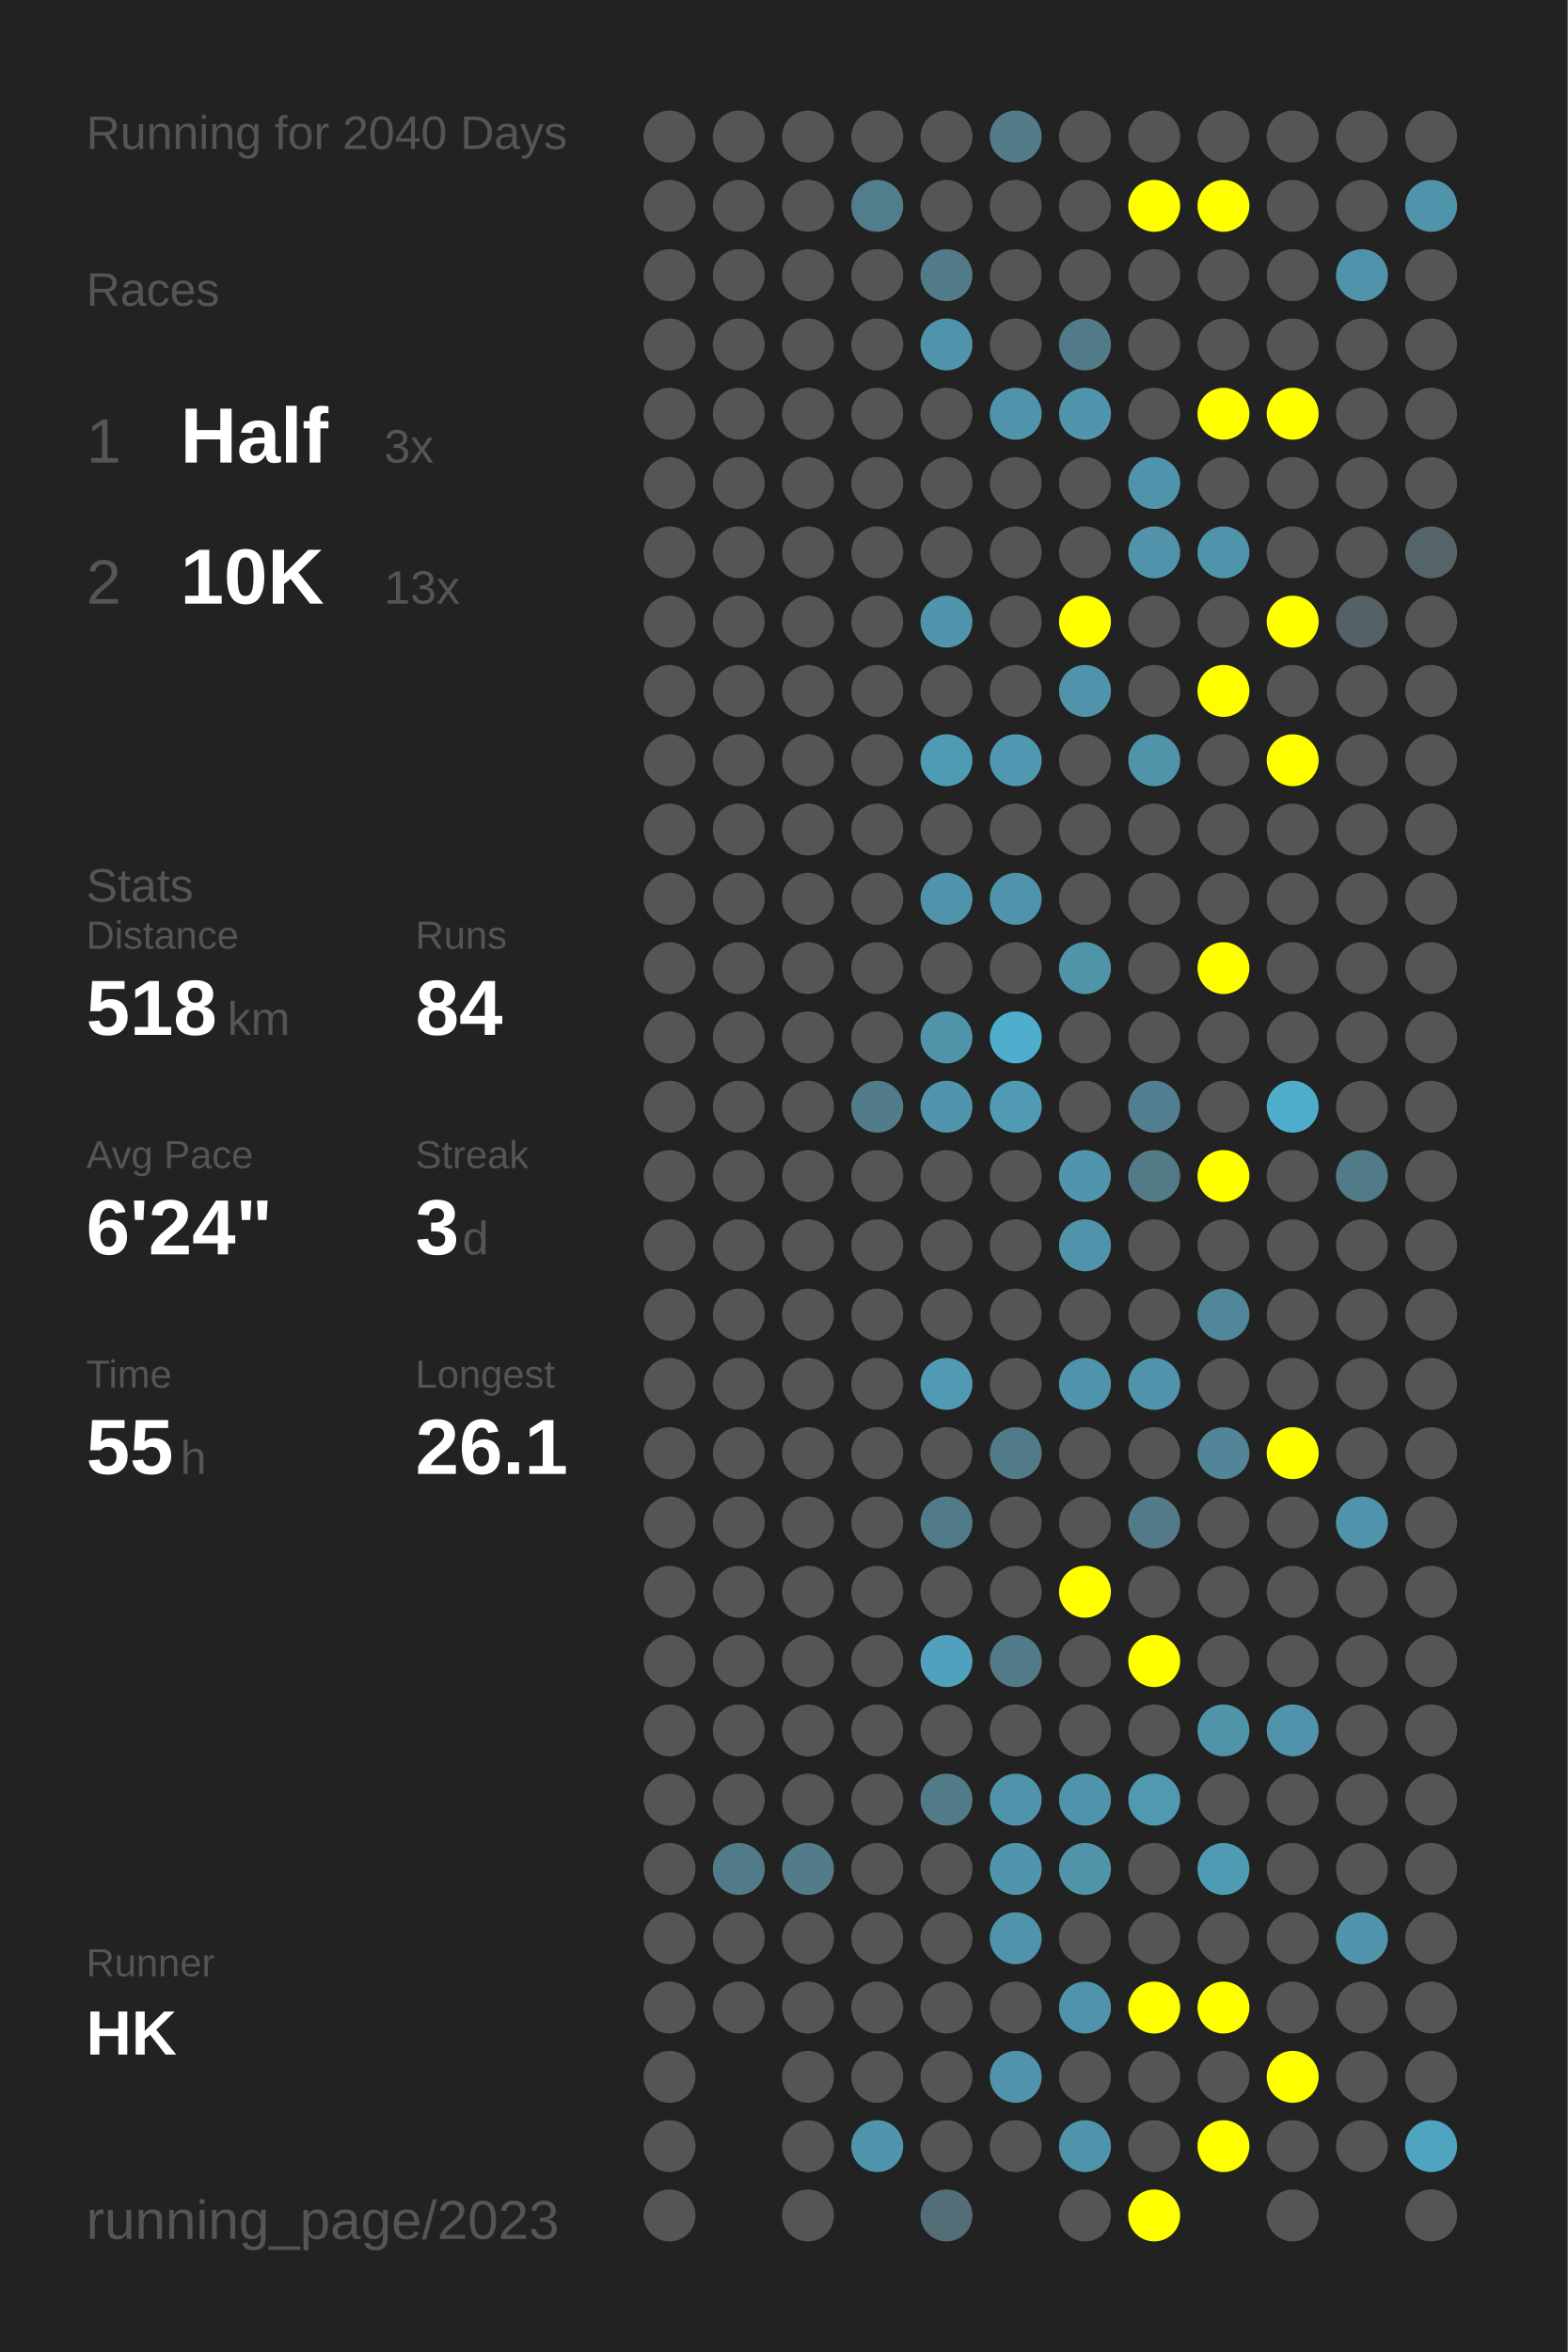
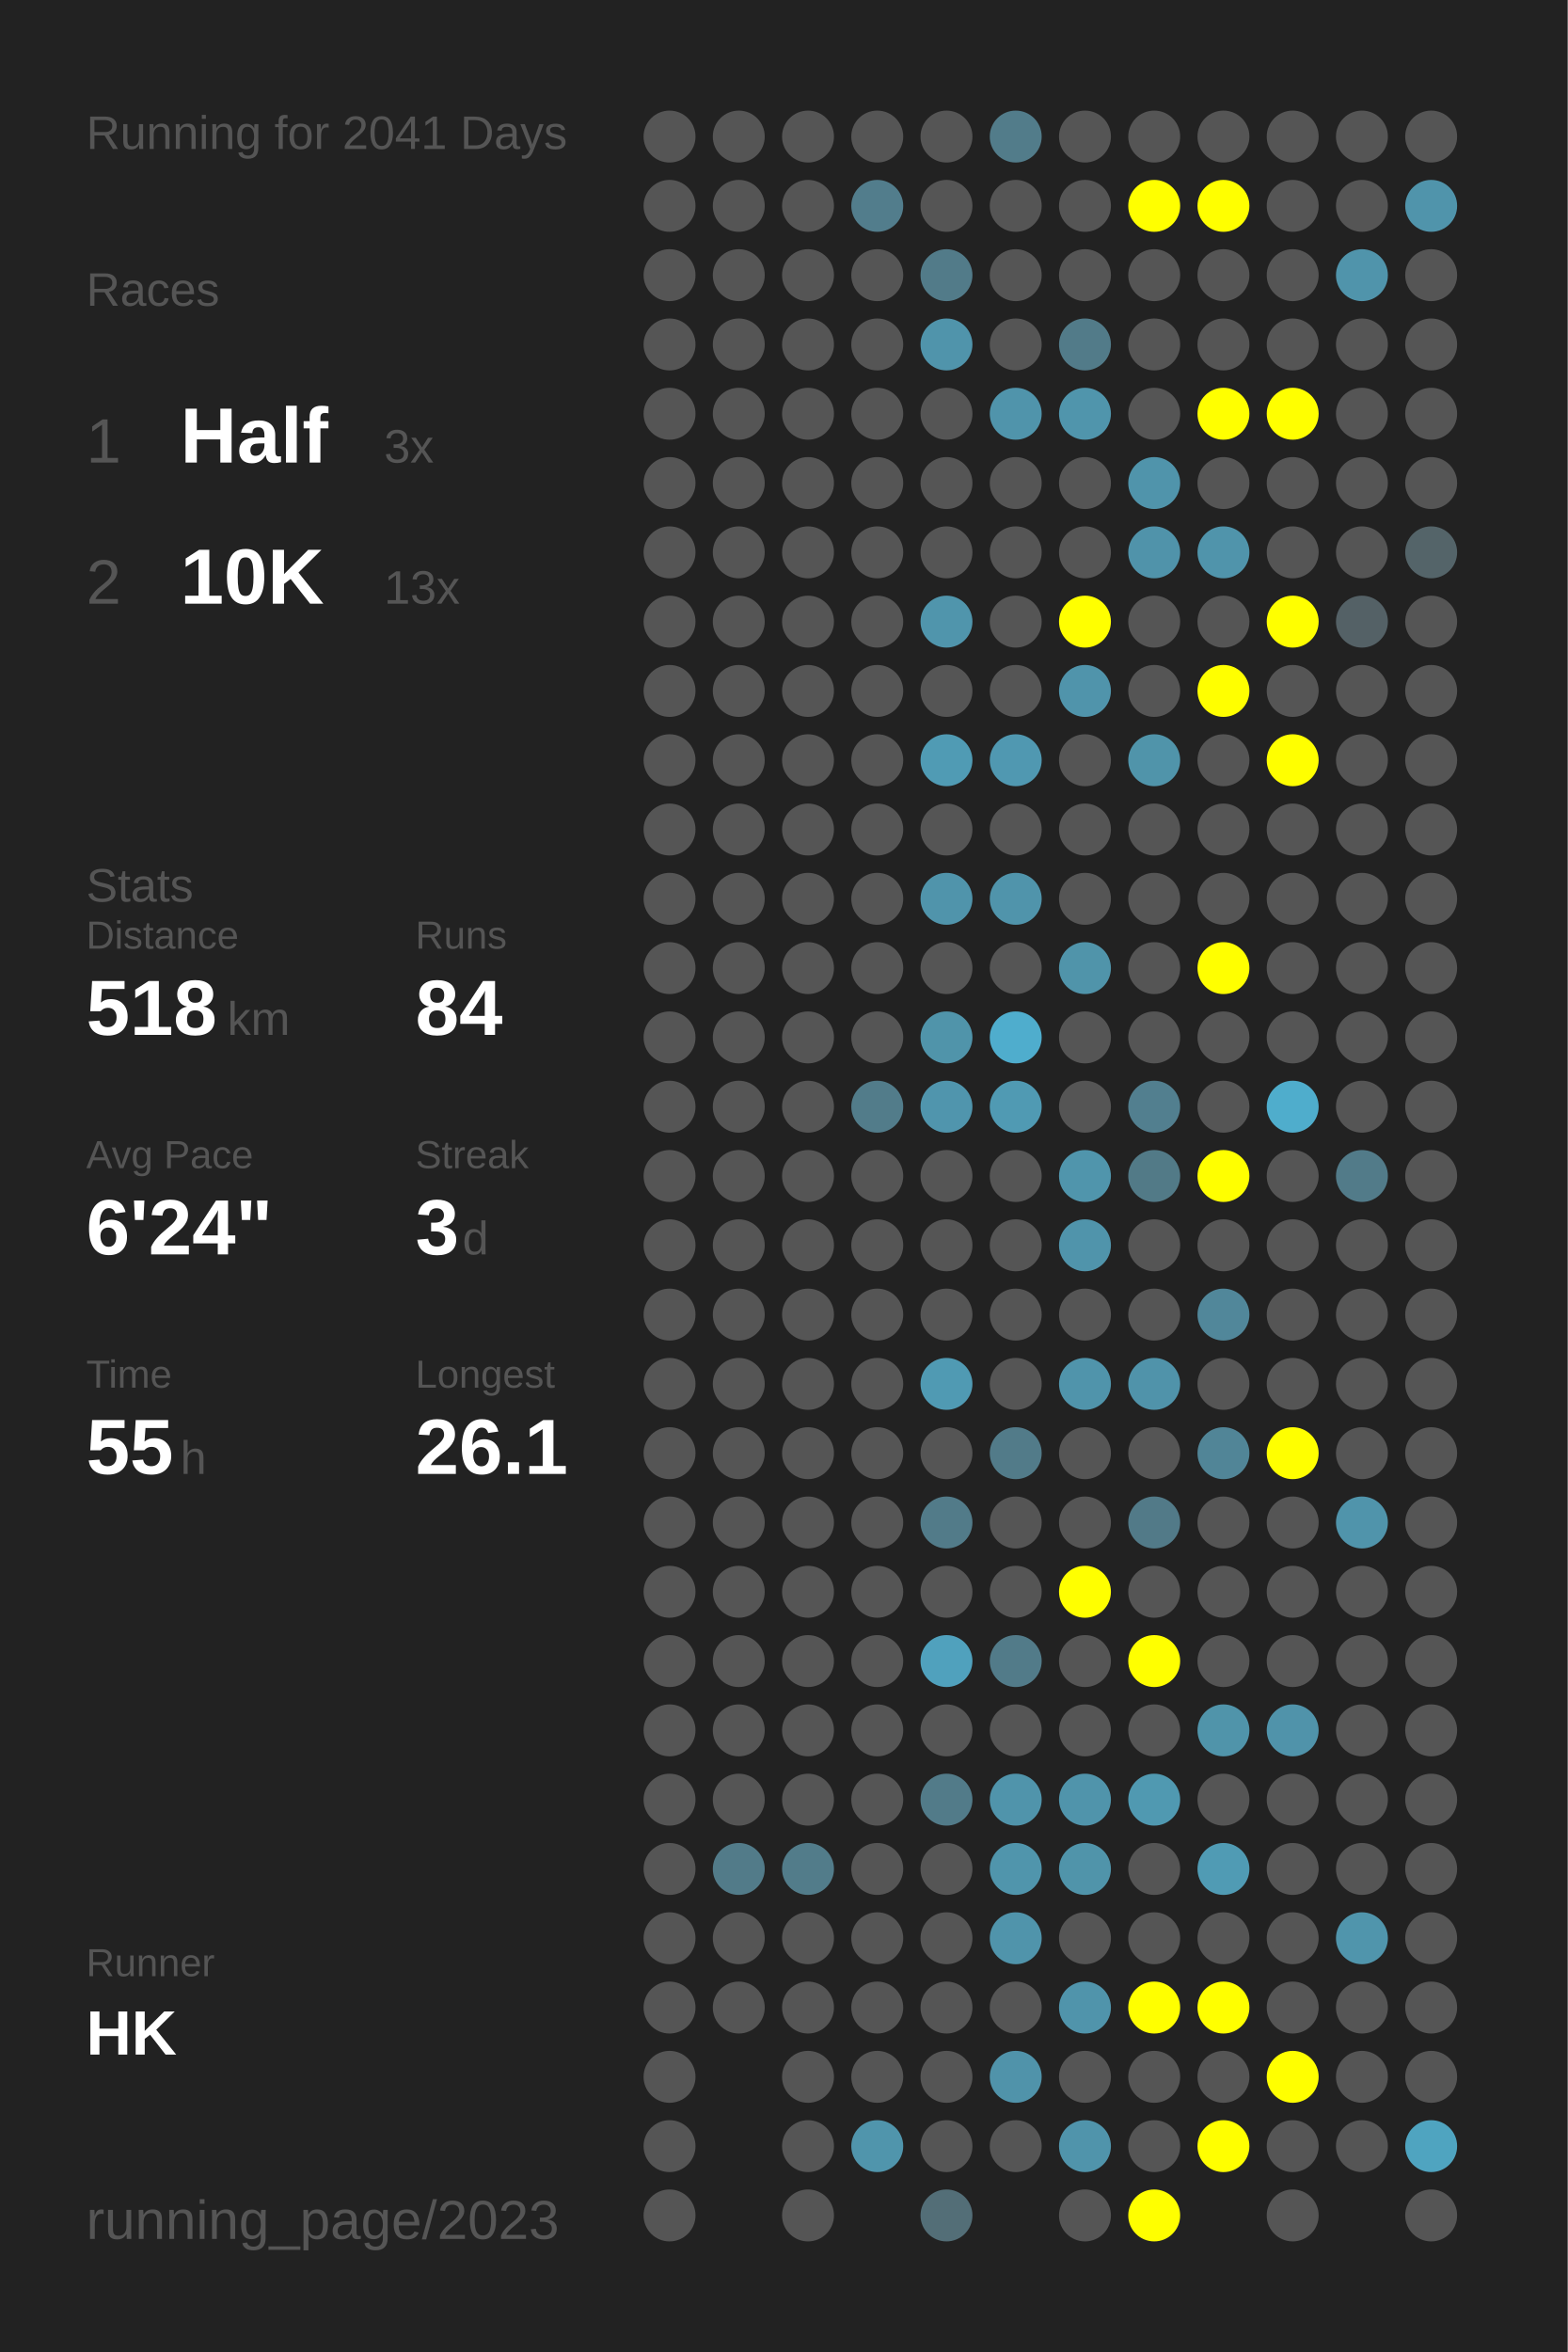
<svg xmlns="http://www.w3.org/2000/svg" baseProfile="full" height="300mm" version="1.1" viewBox="0,0,200,300" width="200mm">
  <defs />
  <rect fill="#222222" height="300" width="200" x="0" y="0" />
-   <text fill="#555555" style="font-size:6px; font-family:Arial;" x="11" y="19">Running for 2040 Days</text>
+   <text fill="#555555" style="font-size:6px; font-family:Arial;" x="11" y="19">Running for 2041 Days</text>
  <text fill="#555555" style="font-size:6px; font-family:Arial;" x="11" y="39">Races</text>
  <text fill="#555555" style="font-size:8px; font-family:Arial;" x="11" y="59">1</text>
  <text fill="#FFFFFF" style="font-size:10px; font-family:Arial; font-weight:bold;" x="23" y="59">Half</text>
  <text fill="#555555" style="font-size:6px; font-family:Arial;" x="49" y="59">3x</text>
  <text fill="#555555" style="font-size:8px; font-family:Arial;" x="11" y="77">2</text>
  <text fill="#FFFFFF" style="font-size:10px; font-family:Arial; font-weight:bold;" x="23" y="77">10K</text>
  <text fill="#555555" style="font-size:6px; font-family:Arial;" x="49" y="77">13x</text>
  <text fill="#555555" style="font-size:6px; font-family:Arial;" x="11" y="115">Stats</text>
  <text fill="#555555" style="font-size:5px; font-family:Arial;" x="11" y="121">Distance</text>
  <text fill="#FFFFFF" style="font-size:10px; font-family:Arial; font-weight:bold;" x="11" y="132">518</text>
  <text fill="#555555" style="font-size:6px; font-family:Arial;" x="29" y="132">km</text>
  <text fill="#555555" style="font-size:5px; font-family:Arial;" x="53" y="121">Runs</text>
  <text fill="#FFFFFF" style="font-size:10px; font-family:Arial; font-weight:bold;" x="53" y="132">84</text>
  <text fill="#555555" style="font-size:5px; font-family:Arial;" x="11" y="149">Avg Pace</text>
  <text fill="#FFFFFF" style="font-size:10px; font-family:Arial; font-weight:bold;" x="11" y="160">6'24"</text>
  <text fill="#555555" style="font-size:5px; font-family:Arial;" x="53" y="149">Streak</text>
  <text fill="#FFFFFF" style="font-size:10px; font-family:Arial; font-weight:bold;" x="53" y="160">3</text>
  <text fill="#555555" style="font-size:6px; font-family:Arial;" x="59" y="160">d</text>
  <text fill="#555555" style="font-size:5px; font-family:Arial;" x="11" y="177">Time</text>
  <text fill="#FFFFFF" style="font-size:10px; font-family:Arial; font-weight:bold;" x="11" y="188">55</text>
  <text fill="#555555" style="font-size:6px; font-family:Arial;" x="23" y="188">h</text>
  <text fill="#555555" style="font-size:5px; font-family:Arial;" x="53" y="177">Longest</text>
  <text fill="#FFFFFF" style="font-size:10px; font-family:Arial; font-weight:bold;" x="53" y="188">26.1</text>
  <text fill="#555555" style="font-size:5px; font-family:Arial;" x="11" y="252.065">Runner</text>
  <text fill="#FFFFFF" style="font-size:8px; font-family:Arial; font-weight:bold;" x="11" y="262.065">HK</text>
  <text fill="#555555" style="font-size:7px; font-family:Arial;" x="11" y="285.581">running_page/2023</text>
  <circle cx="85.417" cy="17.419" fill="#555555" r="3.312" />
  <circle cx="85.417" cy="26.258" fill="#555555" r="3.312" />
  <circle cx="85.417" cy="35.097" fill="#555555" r="3.312" />
  <circle cx="85.417" cy="43.935" fill="#555555" r="3.312" />
  <circle cx="85.417" cy="52.774" fill="#555555" r="3.312" />
  <circle cx="85.417" cy="61.613" fill="#555555" r="3.312" />
  <circle cx="85.417" cy="70.452" fill="#555555" r="3.312" />
  <circle cx="85.417" cy="79.29" fill="#555555" r="3.312" />
  <circle cx="85.417" cy="88.129" fill="#555555" r="3.312" />
  <circle cx="85.417" cy="96.968" fill="#555555" r="3.312" />
  <circle cx="85.417" cy="105.806" fill="#555555" r="3.312" />
  <circle cx="85.417" cy="114.645" fill="#555555" r="3.312" />
  <circle cx="85.417" cy="123.484" fill="#555555" r="3.312" />
  <circle cx="85.417" cy="132.323" fill="#555555" r="3.312" />
  <circle cx="85.417" cy="141.161" fill="#555555" r="3.312" />
  <circle cx="85.417" cy="150" fill="#555555" r="3.312" />
  <circle cx="85.417" cy="158.839" fill="#555555" r="3.312" />
  <circle cx="85.417" cy="167.677" fill="#555555" r="3.312" />
  <circle cx="85.417" cy="176.516" fill="#555555" r="3.312" />
  <circle cx="85.417" cy="185.355" fill="#555555" r="3.312" />
  <circle cx="85.417" cy="194.194" fill="#555555" r="3.312" />
  <circle cx="85.417" cy="203.032" fill="#555555" r="3.312" />
  <circle cx="85.417" cy="211.871" fill="#555555" r="3.312" />
  <circle cx="85.417" cy="220.71" fill="#555555" r="3.312" />
  <circle cx="85.417" cy="229.548" fill="#555555" r="3.312" />
  <circle cx="85.417" cy="238.387" fill="#555555" r="3.312" />
  <circle cx="85.417" cy="247.226" fill="#555555" r="3.312" />
  <circle cx="85.417" cy="256.065" fill="#555555" r="3.312" />
  <circle cx="85.417" cy="264.903" fill="#555555" r="3.312" />
  <circle cx="85.417" cy="273.742" fill="#555555" r="3.312" />
  <circle cx="85.417" cy="282.581" fill="#555555" r="3.312" />
  <circle cx="94.25" cy="17.419" fill="#555555" r="3.312" />
  <circle cx="94.25" cy="26.258" fill="#555555" r="3.312" />
  <circle cx="94.25" cy="35.097" fill="#555555" r="3.312" />
  <circle cx="94.25" cy="43.935" fill="#555555" r="3.312" />
  <circle cx="94.25" cy="52.774" fill="#555555" r="3.312" />
  <circle cx="94.25" cy="61.613" fill="#555555" r="3.312" />
  <circle cx="94.25" cy="70.452" fill="#555555" r="3.312" />
  <circle cx="94.25" cy="79.29" fill="#555555" r="3.312" />
  <circle cx="94.25" cy="88.129" fill="#555555" r="3.312" />
  <circle cx="94.25" cy="96.968" fill="#555555" r="3.312" />
  <circle cx="94.25" cy="105.806" fill="#555555" r="3.312" />
  <circle cx="94.25" cy="114.645" fill="#555555" r="3.312" />
  <circle cx="94.25" cy="123.484" fill="#555555" r="3.312" />
  <circle cx="94.25" cy="132.323" fill="#555555" r="3.312" />
  <circle cx="94.25" cy="141.161" fill="#555555" r="3.312" />
  <circle cx="94.25" cy="150" fill="#555555" r="3.312" />
  <circle cx="94.25" cy="158.839" fill="#555555" r="3.312" />
  <circle cx="94.25" cy="167.677" fill="#555555" r="3.312" />
  <circle cx="94.25" cy="176.516" fill="#555555" r="3.312" />
  <circle cx="94.25" cy="185.355" fill="#555555" r="3.312" />
  <circle cx="94.25" cy="194.194" fill="#555555" r="3.312" />
  <circle cx="94.25" cy="203.032" fill="#555555" r="3.312" />
  <circle cx="94.25" cy="211.871" fill="#555555" r="3.312" />
  <circle cx="94.25" cy="220.71" fill="#555555" r="3.312" />
  <circle cx="94.25" cy="229.548" fill="#555555" r="3.312" />
  <circle cx="94.25" cy="238.387" fill="#527b89" r="3.312" />
  <circle cx="94.25" cy="247.226" fill="#555555" r="3.312" />
  <circle cx="94.25" cy="256.065" fill="#555555" r="3.312" />
  <circle cx="103.083" cy="17.419" fill="#555555" r="3.312" />
  <circle cx="103.083" cy="26.258" fill="#555555" r="3.312" />
  <circle cx="103.083" cy="35.097" fill="#555555" r="3.312" />
  <circle cx="103.083" cy="43.935" fill="#555555" r="3.312" />
  <circle cx="103.083" cy="52.774" fill="#555555" r="3.312" />
  <circle cx="103.083" cy="61.613" fill="#555555" r="3.312" />
  <circle cx="103.083" cy="70.452" fill="#555555" r="3.312" />
  <circle cx="103.083" cy="79.29" fill="#555555" r="3.312" />
  <circle cx="103.083" cy="88.129" fill="#555555" r="3.312" />
  <circle cx="103.083" cy="96.968" fill="#555555" r="3.312" />
  <circle cx="103.083" cy="105.806" fill="#555555" r="3.312" />
  <circle cx="103.083" cy="114.645" fill="#555555" r="3.312" />
  <circle cx="103.083" cy="123.484" fill="#555555" r="3.312" />
  <circle cx="103.083" cy="132.323" fill="#555555" r="3.312" />
  <circle cx="103.083" cy="141.161" fill="#555555" r="3.312" />
  <circle cx="103.083" cy="150" fill="#555555" r="3.312" />
  <circle cx="103.083" cy="158.839" fill="#555555" r="3.312" />
  <circle cx="103.083" cy="167.677" fill="#555555" r="3.312" />
  <circle cx="103.083" cy="176.516" fill="#555555" r="3.312" />
  <circle cx="103.083" cy="185.355" fill="#555555" r="3.312" />
  <circle cx="103.083" cy="194.194" fill="#555555" r="3.312" />
  <circle cx="103.083" cy="203.032" fill="#555555" r="3.312" />
  <circle cx="103.083" cy="211.871" fill="#555555" r="3.312" />
  <circle cx="103.083" cy="220.71" fill="#555555" r="3.312" />
  <circle cx="103.083" cy="229.548" fill="#555555" r="3.312" />
  <circle cx="103.083" cy="238.387" fill="#527c8a" r="3.312" />
  <circle cx="103.083" cy="247.226" fill="#555555" r="3.312" />
  <circle cx="103.083" cy="256.065" fill="#555555" r="3.312" />
  <circle cx="103.083" cy="264.903" fill="#555555" r="3.312" />
  <circle cx="103.083" cy="273.742" fill="#555555" r="3.312" />
  <circle cx="103.083" cy="282.581" fill="#555555" r="3.312" />
  <circle cx="111.917" cy="17.419" fill="#555555" r="3.312" />
  <circle cx="111.917" cy="26.258" fill="#527d8c" r="3.312" />
  <circle cx="111.917" cy="35.097" fill="#555555" r="3.312" />
  <circle cx="111.917" cy="43.935" fill="#555555" r="3.312" />
  <circle cx="111.917" cy="52.774" fill="#555555" r="3.312" />
  <circle cx="111.917" cy="61.613" fill="#555555" r="3.312" />
  <circle cx="111.917" cy="70.452" fill="#555555" r="3.312" />
  <circle cx="111.917" cy="79.29" fill="#555555" r="3.312" />
  <circle cx="111.917" cy="88.129" fill="#555555" r="3.312" />
  <circle cx="111.917" cy="96.968" fill="#555555" r="3.312" />
  <circle cx="111.917" cy="105.806" fill="#555555" r="3.312" />
  <circle cx="111.917" cy="114.645" fill="#555555" r="3.312" />
  <circle cx="111.917" cy="123.484" fill="#555555" r="3.312" />
  <circle cx="111.917" cy="132.323" fill="#555555" r="3.312" />
  <circle cx="111.917" cy="141.161" fill="#527c8a" r="3.312" />
  <circle cx="111.917" cy="150" fill="#555555" r="3.312" />
  <circle cx="111.917" cy="158.839" fill="#555555" r="3.312" />
  <circle cx="111.917" cy="167.677" fill="#555555" r="3.312" />
  <circle cx="111.917" cy="176.516" fill="#555555" r="3.312" />
  <circle cx="111.917" cy="185.355" fill="#555555" r="3.312" />
  <circle cx="111.917" cy="194.194" fill="#555555" r="3.312" />
  <circle cx="111.917" cy="203.032" fill="#555555" r="3.312" />
  <circle cx="111.917" cy="211.871" fill="#555555" r="3.312" />
  <circle cx="111.917" cy="220.71" fill="#555555" r="3.312" />
  <circle cx="111.917" cy="229.548" fill="#555555" r="3.312" />
  <circle cx="111.917" cy="238.387" fill="#555555" r="3.312" />
  <circle cx="111.917" cy="247.226" fill="#555555" r="3.312" />
  <circle cx="111.917" cy="256.065" fill="#555555" r="3.312" />
  <circle cx="111.917" cy="264.903" fill="#555555" r="3.312" />
  <circle cx="111.917" cy="273.742" fill="#5095ac" r="3.312" />
  <circle cx="120.75" cy="17.419" fill="#555555" r="3.312" />
  <circle cx="120.75" cy="26.258" fill="#555555" r="3.312" />
  <circle cx="120.75" cy="35.097" fill="#527b89" r="3.312" />
  <circle cx="120.75" cy="43.935" fill="#5094ab" r="3.312" />
  <circle cx="120.75" cy="52.774" fill="#555555" r="3.312" />
  <circle cx="120.75" cy="61.613" fill="#555555" r="3.312" />
  <circle cx="120.75" cy="70.452" fill="#555555" r="3.312" />
  <circle cx="120.75" cy="79.29" fill="#5095ac" r="3.312" />
  <circle cx="120.75" cy="88.129" fill="#555555" r="3.312" />
  <circle cx="120.75" cy="96.968" fill="#509bb4" r="3.312" />
  <circle cx="120.75" cy="105.806" fill="#555555" r="3.312" />
  <circle cx="120.75" cy="114.645" fill="#5094ab" r="3.312" />
  <circle cx="120.75" cy="123.484" fill="#555555" r="3.312" />
  <circle cx="120.75" cy="132.323" fill="#5094aa" r="3.312" />
  <circle cx="120.75" cy="141.161" fill="#5095ad" r="3.312" />
  <circle cx="120.75" cy="150" fill="#555555" r="3.312" />
  <circle cx="120.75" cy="158.839" fill="#555555" r="3.312" />
  <circle cx="120.75" cy="167.677" fill="#555555" r="3.312" />
  <circle cx="120.75" cy="176.516" fill="#509ab3" r="3.312" />
  <circle cx="120.75" cy="185.355" fill="#555555" r="3.312" />
  <circle cx="120.75" cy="194.194" fill="#527b89" r="3.312" />
  <circle cx="120.75" cy="203.032" fill="#555555" r="3.312" />
  <circle cx="120.75" cy="211.871" fill="#50a1bd" r="3.312" />
  <circle cx="120.75" cy="220.71" fill="#555555" r="3.312" />
  <circle cx="120.75" cy="229.548" fill="#527b89" r="3.312" />
  <circle cx="120.75" cy="238.387" fill="#555555" r="3.312" />
  <circle cx="120.75" cy="247.226" fill="#555555" r="3.312" />
  <circle cx="120.75" cy="256.065" fill="#555555" r="3.312" />
  <circle cx="120.75" cy="264.903" fill="#555555" r="3.312" />
  <circle cx="120.75" cy="273.742" fill="#555555" r="3.312" />
  <circle cx="120.75" cy="282.581" fill="#536e77" r="3.312" />
  <circle cx="129.583" cy="17.419" fill="#527c8a" r="3.312" />
  <circle cx="129.583" cy="26.258" fill="#555555" r="3.312" />
  <circle cx="129.583" cy="35.097" fill="#555555" r="3.312" />
  <circle cx="129.583" cy="43.935" fill="#555555" r="3.312" />
  <circle cx="129.583" cy="52.774" fill="#5094ab" r="3.312" />
  <circle cx="129.583" cy="61.613" fill="#555555" r="3.312" />
  <circle cx="129.583" cy="70.452" fill="#555555" r="3.312" />
  <circle cx="129.583" cy="79.29" fill="#555555" r="3.312" />
  <circle cx="129.583" cy="88.129" fill="#555555" r="3.312" />
  <circle cx="129.583" cy="96.968" fill="#5098b1" r="3.312" />
  <circle cx="129.583" cy="105.806" fill="#555555" r="3.312" />
  <circle cx="129.583" cy="114.645" fill="#5094ab" r="3.312" />
  <circle cx="129.583" cy="123.484" fill="#555555" r="3.312" />
  <circle cx="129.583" cy="132.323" fill="#4fadcd" r="3.312" />
  <circle cx="129.583" cy="141.161" fill="#509ab3" r="3.312" />
  <circle cx="129.583" cy="150" fill="#555555" r="3.312" />
  <circle cx="129.583" cy="158.839" fill="#555555" r="3.312" />
  <circle cx="129.583" cy="167.677" fill="#555555" r="3.312" />
  <circle cx="129.583" cy="176.516" fill="#555555" r="3.312" />
  <circle cx="129.583" cy="185.355" fill="#527b89" r="3.312" />
  <circle cx="129.583" cy="194.194" fill="#555555" r="3.312" />
  <circle cx="129.583" cy="203.032" fill="#555555" r="3.312" />
  <circle cx="129.583" cy="211.871" fill="#527b89" r="3.312" />
  <circle cx="129.583" cy="220.71" fill="#555555" r="3.312" />
  <circle cx="129.583" cy="229.548" fill="#5094ab" r="3.312" />
  <circle cx="129.583" cy="238.387" fill="#5095ac" r="3.312" />
  <circle cx="129.583" cy="247.226" fill="#5094ab" r="3.312" />
  <circle cx="129.583" cy="256.065" fill="#555555" r="3.312" />
  <circle cx="129.583" cy="264.903" fill="#5093aa" r="3.312" />
  <circle cx="129.583" cy="273.742" fill="#555555" r="3.312" />
  <circle cx="138.417" cy="17.419" fill="#555555" r="3.312" />
  <circle cx="138.417" cy="26.258" fill="#555555" r="3.312" />
  <circle cx="138.417" cy="35.097" fill="#555555" r="3.312" />
  <circle cx="138.417" cy="43.935" fill="#527b89" r="3.312" />
  <circle cx="138.417" cy="52.774" fill="#5095ac" r="3.312" />
  <circle cx="138.417" cy="61.613" fill="#555555" r="3.312" />
  <circle cx="138.417" cy="70.452" fill="#555555" r="3.312" />
  <circle cx="138.417" cy="79.29" fill="#FFFF00" r="3.312" />
  <circle cx="138.417" cy="88.129" fill="#5094ab" r="3.312" />
  <circle cx="138.417" cy="96.968" fill="#555555" r="3.312" />
  <circle cx="138.417" cy="105.806" fill="#555555" r="3.312" />
  <circle cx="138.417" cy="114.645" fill="#555555" r="3.312" />
  <circle cx="138.417" cy="123.484" fill="#5094aa" r="3.312" />
  <circle cx="138.417" cy="132.323" fill="#555555" r="3.312" />
  <circle cx="138.417" cy="141.161" fill="#555555" r="3.312" />
  <circle cx="138.417" cy="150" fill="#5095ac" r="3.312" />
  <circle cx="138.417" cy="158.839" fill="#5094ab" r="3.312" />
  <circle cx="138.417" cy="167.677" fill="#555555" r="3.312" />
  <circle cx="138.417" cy="176.516" fill="#5094ab" r="3.312" />
  <circle cx="138.417" cy="185.355" fill="#555555" r="3.312" />
  <circle cx="138.417" cy="194.194" fill="#555555" r="3.312" />
  <circle cx="138.417" cy="203.032" fill="#FFFF00" r="3.312" />
  <circle cx="138.417" cy="211.871" fill="#555555" r="3.312" />
  <circle cx="138.417" cy="220.71" fill="#555555" r="3.312" />
  <circle cx="138.417" cy="229.548" fill="#5094ab" r="3.312" />
  <circle cx="138.417" cy="238.387" fill="#5094aa" r="3.312" />
  <circle cx="138.417" cy="247.226" fill="#555555" r="3.312" />
  <circle cx="138.417" cy="256.065" fill="#5094ab" r="3.312" />
  <circle cx="138.417" cy="264.903" fill="#555555" r="3.312" />
  <circle cx="138.417" cy="273.742" fill="#5094ab" r="3.312" />
  <circle cx="138.417" cy="282.581" fill="#555555" r="3.312" />
  <circle cx="147.25" cy="17.419" fill="#555555" r="3.312" />
  <circle cx="147.25" cy="26.258" fill="#FFFF00" r="3.312" />
  <circle cx="147.25" cy="35.097" fill="#555555" r="3.312" />
  <circle cx="147.25" cy="43.935" fill="#555555" r="3.312" />
  <circle cx="147.25" cy="52.774" fill="#555555" r="3.312" />
  <circle cx="147.25" cy="61.613" fill="#5094ab" r="3.312" />
  <circle cx="147.25" cy="70.452" fill="#5093aa" r="3.312" />
  <circle cx="147.25" cy="79.29" fill="#555555" r="3.312" />
  <circle cx="147.25" cy="88.129" fill="#555555" r="3.312" />
  <circle cx="147.25" cy="96.968" fill="#5094aa" r="3.312" />
  <circle cx="147.25" cy="105.806" fill="#555555" r="3.312" />
  <circle cx="147.25" cy="114.645" fill="#555555" r="3.312" />
  <circle cx="147.25" cy="123.484" fill="#555555" r="3.312" />
  <circle cx="147.25" cy="132.323" fill="#555555" r="3.312" />
  <circle cx="147.25" cy="141.161" fill="#527f8f" r="3.312" />
  <circle cx="147.25" cy="150" fill="#527a87" r="3.312" />
  <circle cx="147.25" cy="158.839" fill="#555555" r="3.312" />
  <circle cx="147.25" cy="167.677" fill="#555555" r="3.312" />
  <circle cx="147.25" cy="176.516" fill="#5093aa" r="3.312" />
  <circle cx="147.25" cy="185.355" fill="#555555" r="3.312" />
  <circle cx="147.25" cy="194.194" fill="#527a88" r="3.312" />
  <circle cx="147.25" cy="203.032" fill="#555555" r="3.312" />
  <circle cx="147.25" cy="211.871" fill="#FFFF00" r="3.312" />
  <circle cx="147.25" cy="220.71" fill="#555555" r="3.312" />
  <circle cx="147.25" cy="229.548" fill="#5099b1" r="3.312" />
  <circle cx="147.25" cy="238.387" fill="#555555" r="3.312" />
  <circle cx="147.25" cy="247.226" fill="#555555" r="3.312" />
  <circle cx="147.25" cy="256.065" fill="#FFFF00" r="3.312" />
  <circle cx="147.25" cy="264.903" fill="#555555" r="3.312" />
  <circle cx="147.25" cy="273.742" fill="#555555" r="3.312" />
  <circle cx="147.25" cy="282.581" fill="#FFFF00" r="3.312" />
  <circle cx="156.083" cy="17.419" fill="#555555" r="3.312" />
  <circle cx="156.083" cy="26.258" fill="#FFFF00" r="3.312" />
  <circle cx="156.083" cy="35.097" fill="#555555" r="3.312" />
  <circle cx="156.083" cy="43.935" fill="#555555" r="3.312" />
  <circle cx="156.083" cy="52.774" fill="#FFFF00" r="3.312" />
  <circle cx="156.083" cy="61.613" fill="#555555" r="3.312" />
  <circle cx="156.083" cy="70.452" fill="#5094ab" r="3.312" />
  <circle cx="156.083" cy="79.29" fill="#555555" r="3.312" />
  <circle cx="156.083" cy="88.129" fill="#FFFF00" r="3.312" />
  <circle cx="156.083" cy="96.968" fill="#555555" r="3.312" />
  <circle cx="156.083" cy="105.806" fill="#555555" r="3.312" />
  <circle cx="156.083" cy="114.645" fill="#555555" r="3.312" />
  <circle cx="156.083" cy="123.484" fill="#FFFF00" r="3.312" />
  <circle cx="156.083" cy="132.323" fill="#555555" r="3.312" />
  <circle cx="156.083" cy="141.161" fill="#555555" r="3.312" />
  <circle cx="156.083" cy="150" fill="#FFFF00" r="3.312" />
  <circle cx="156.083" cy="158.839" fill="#555555" r="3.312" />
  <circle cx="156.083" cy="167.677" fill="#51879a" r="3.312" />
  <circle cx="156.083" cy="176.516" fill="#555555" r="3.312" />
  <circle cx="156.083" cy="185.355" fill="#518597" r="3.312" />
  <circle cx="156.083" cy="194.194" fill="#555555" r="3.312" />
  <circle cx="156.083" cy="203.032" fill="#555555" r="3.312" />
  <circle cx="156.083" cy="211.871" fill="#555555" r="3.312" />
  <circle cx="156.083" cy="220.71" fill="#5094aa" r="3.312" />
  <circle cx="156.083" cy="229.548" fill="#555555" r="3.312" />
  <circle cx="156.083" cy="238.387" fill="#509bb4" r="3.312" />
  <circle cx="156.083" cy="247.226" fill="#555555" r="3.312" />
  <circle cx="156.083" cy="256.065" fill="#FFFF00" r="3.312" />
  <circle cx="156.083" cy="264.903" fill="#555555" r="3.312" />
  <circle cx="156.083" cy="273.742" fill="#FFFF00" r="3.312" />
  <circle cx="164.917" cy="17.419" fill="#555555" r="3.312" />
  <circle cx="164.917" cy="26.258" fill="#555555" r="3.312" />
  <circle cx="164.917" cy="35.097" fill="#555555" r="3.312" />
  <circle cx="164.917" cy="43.935" fill="#555555" r="3.312" />
  <circle cx="164.917" cy="52.774" fill="#FFFF00" r="3.312" />
  <circle cx="164.917" cy="61.613" fill="#555555" r="3.312" />
  <circle cx="164.917" cy="70.452" fill="#555555" r="3.312" />
  <circle cx="164.917" cy="79.29" fill="#FFFF00" r="3.312" />
  <circle cx="164.917" cy="88.129" fill="#555555" r="3.312" />
  <circle cx="164.917" cy="96.968" fill="#FFFF00" r="3.312" />
  <circle cx="164.917" cy="105.806" fill="#555555" r="3.312" />
  <circle cx="164.917" cy="114.645" fill="#555555" r="3.312" />
  <circle cx="164.917" cy="123.484" fill="#555555" r="3.312" />
  <circle cx="164.917" cy="132.323" fill="#555555" r="3.312" />
  <circle cx="164.917" cy="141.161" fill="#4fadcc" r="3.312" />
  <circle cx="164.917" cy="150" fill="#555555" r="3.312" />
  <circle cx="164.917" cy="158.839" fill="#555555" r="3.312" />
  <circle cx="164.917" cy="167.677" fill="#555555" r="3.312" />
  <circle cx="164.917" cy="176.516" fill="#555555" r="3.312" />
  <circle cx="164.917" cy="185.355" fill="#FFFF00" r="3.312" />
  <circle cx="164.917" cy="194.194" fill="#555555" r="3.312" />
  <circle cx="164.917" cy="203.032" fill="#555555" r="3.312" />
  <circle cx="164.917" cy="211.871" fill="#555555" r="3.312" />
  <circle cx="164.917" cy="220.71" fill="#5093aa" r="3.312" />
  <circle cx="164.917" cy="229.548" fill="#555555" r="3.312" />
  <circle cx="164.917" cy="238.387" fill="#555555" r="3.312" />
  <circle cx="164.917" cy="247.226" fill="#555555" r="3.312" />
  <circle cx="164.917" cy="256.065" fill="#555555" r="3.312" />
  <circle cx="164.917" cy="264.903" fill="#FFFF00" r="3.312" />
  <circle cx="164.917" cy="273.742" fill="#555555" r="3.312" />
  <circle cx="164.917" cy="282.581" fill="#555555" r="3.312" />
  <circle cx="173.75" cy="17.419" fill="#555555" r="3.312" />
  <circle cx="173.75" cy="26.258" fill="#555555" r="3.312" />
  <circle cx="173.75" cy="35.097" fill="#5094ab" r="3.312" />
  <circle cx="173.75" cy="43.935" fill="#555555" r="3.312" />
  <circle cx="173.75" cy="52.774" fill="#555555" r="3.312" />
  <circle cx="173.75" cy="61.613" fill="#555555" r="3.312" />
  <circle cx="173.75" cy="70.452" fill="#555555" r="3.312" />
  <circle cx="173.75" cy="79.29" fill="#546166" r="3.312" />
  <circle cx="173.75" cy="88.129" fill="#555555" r="3.312" />
  <circle cx="173.75" cy="96.968" fill="#555555" r="3.312" />
  <circle cx="173.75" cy="105.806" fill="#555555" r="3.312" />
  <circle cx="173.75" cy="114.645" fill="#555555" r="3.312" />
  <circle cx="173.75" cy="123.484" fill="#555555" r="3.312" />
  <circle cx="173.75" cy="132.323" fill="#555555" r="3.312" />
  <circle cx="173.75" cy="141.161" fill="#555555" r="3.312" />
  <circle cx="173.75" cy="150" fill="#527b89" r="3.312" />
  <circle cx="173.75" cy="158.839" fill="#555555" r="3.312" />
  <circle cx="173.75" cy="167.677" fill="#555555" r="3.312" />
  <circle cx="173.75" cy="176.516" fill="#555555" r="3.312" />
  <circle cx="173.75" cy="185.355" fill="#555555" r="3.312" />
  <circle cx="173.75" cy="194.194" fill="#5094ab" r="3.312" />
  <circle cx="173.75" cy="203.032" fill="#555555" r="3.312" />
  <circle cx="173.75" cy="211.871" fill="#555555" r="3.312" />
  <circle cx="173.75" cy="220.71" fill="#555555" r="3.312" />
  <circle cx="173.75" cy="229.548" fill="#555555" r="3.312" />
  <circle cx="173.75" cy="238.387" fill="#555555" r="3.312" />
  <circle cx="173.75" cy="247.226" fill="#5095ac" r="3.312" />
  <circle cx="173.75" cy="256.065" fill="#555555" r="3.312" />
  <circle cx="173.75" cy="264.903" fill="#555555" r="3.312" />
  <circle cx="173.75" cy="273.742" fill="#555555" r="3.312" />
  <circle cx="182.583" cy="17.419" fill="#555555" r="3.312" />
  <circle cx="182.583" cy="26.258" fill="#5094ab" r="3.312" />
  <circle cx="182.583" cy="35.097" fill="#555555" r="3.312" />
  <circle cx="182.583" cy="43.935" fill="#555555" r="3.312" />
  <circle cx="182.583" cy="52.774" fill="#555555" r="3.312" />
  <circle cx="182.583" cy="61.613" fill="#555555" r="3.312" />
  <circle cx="182.583" cy="70.452" fill="#546469" r="3.312" />
  <circle cx="182.583" cy="79.29" fill="#555555" r="3.312" />
  <circle cx="182.583" cy="88.129" fill="#555555" r="3.312" />
  <circle cx="182.583" cy="96.968" fill="#555555" r="3.312" />
  <circle cx="182.583" cy="105.806" fill="#555555" r="3.312" />
  <circle cx="182.583" cy="114.645" fill="#555555" r="3.312" />
  <circle cx="182.583" cy="123.484" fill="#555555" r="3.312" />
  <circle cx="182.583" cy="132.323" fill="#555555" r="3.312" />
  <circle cx="182.583" cy="141.161" fill="#555555" r="3.312" />
  <circle cx="182.583" cy="150" fill="#555555" r="3.312" />
  <circle cx="182.583" cy="158.839" fill="#555555" r="3.312" />
  <circle cx="182.583" cy="167.677" fill="#555555" r="3.312" />
  <circle cx="182.583" cy="176.516" fill="#555555" r="3.312" />
  <circle cx="182.583" cy="185.355" fill="#555555" r="3.312" />
  <circle cx="182.583" cy="194.194" fill="#555555" r="3.312" />
  <circle cx="182.583" cy="203.032" fill="#555555" r="3.312" />
  <circle cx="182.583" cy="211.871" fill="#555555" r="3.312" />
  <circle cx="182.583" cy="220.71" fill="#555555" r="3.312" />
  <circle cx="182.583" cy="229.548" fill="#555555" r="3.312" />
  <circle cx="182.583" cy="238.387" fill="#555555" r="3.312" />
  <circle cx="182.583" cy="247.226" fill="#555555" r="3.312" />
  <circle cx="182.583" cy="256.065" fill="#555555" r="3.312" />
  <circle cx="182.583" cy="264.903" fill="#555555" r="3.312" />
  <circle cx="182.583" cy="273.742" fill="#4fa4c0" r="3.312" />
  <circle cx="182.583" cy="282.581" fill="#555555" r="3.312" />
</svg>
